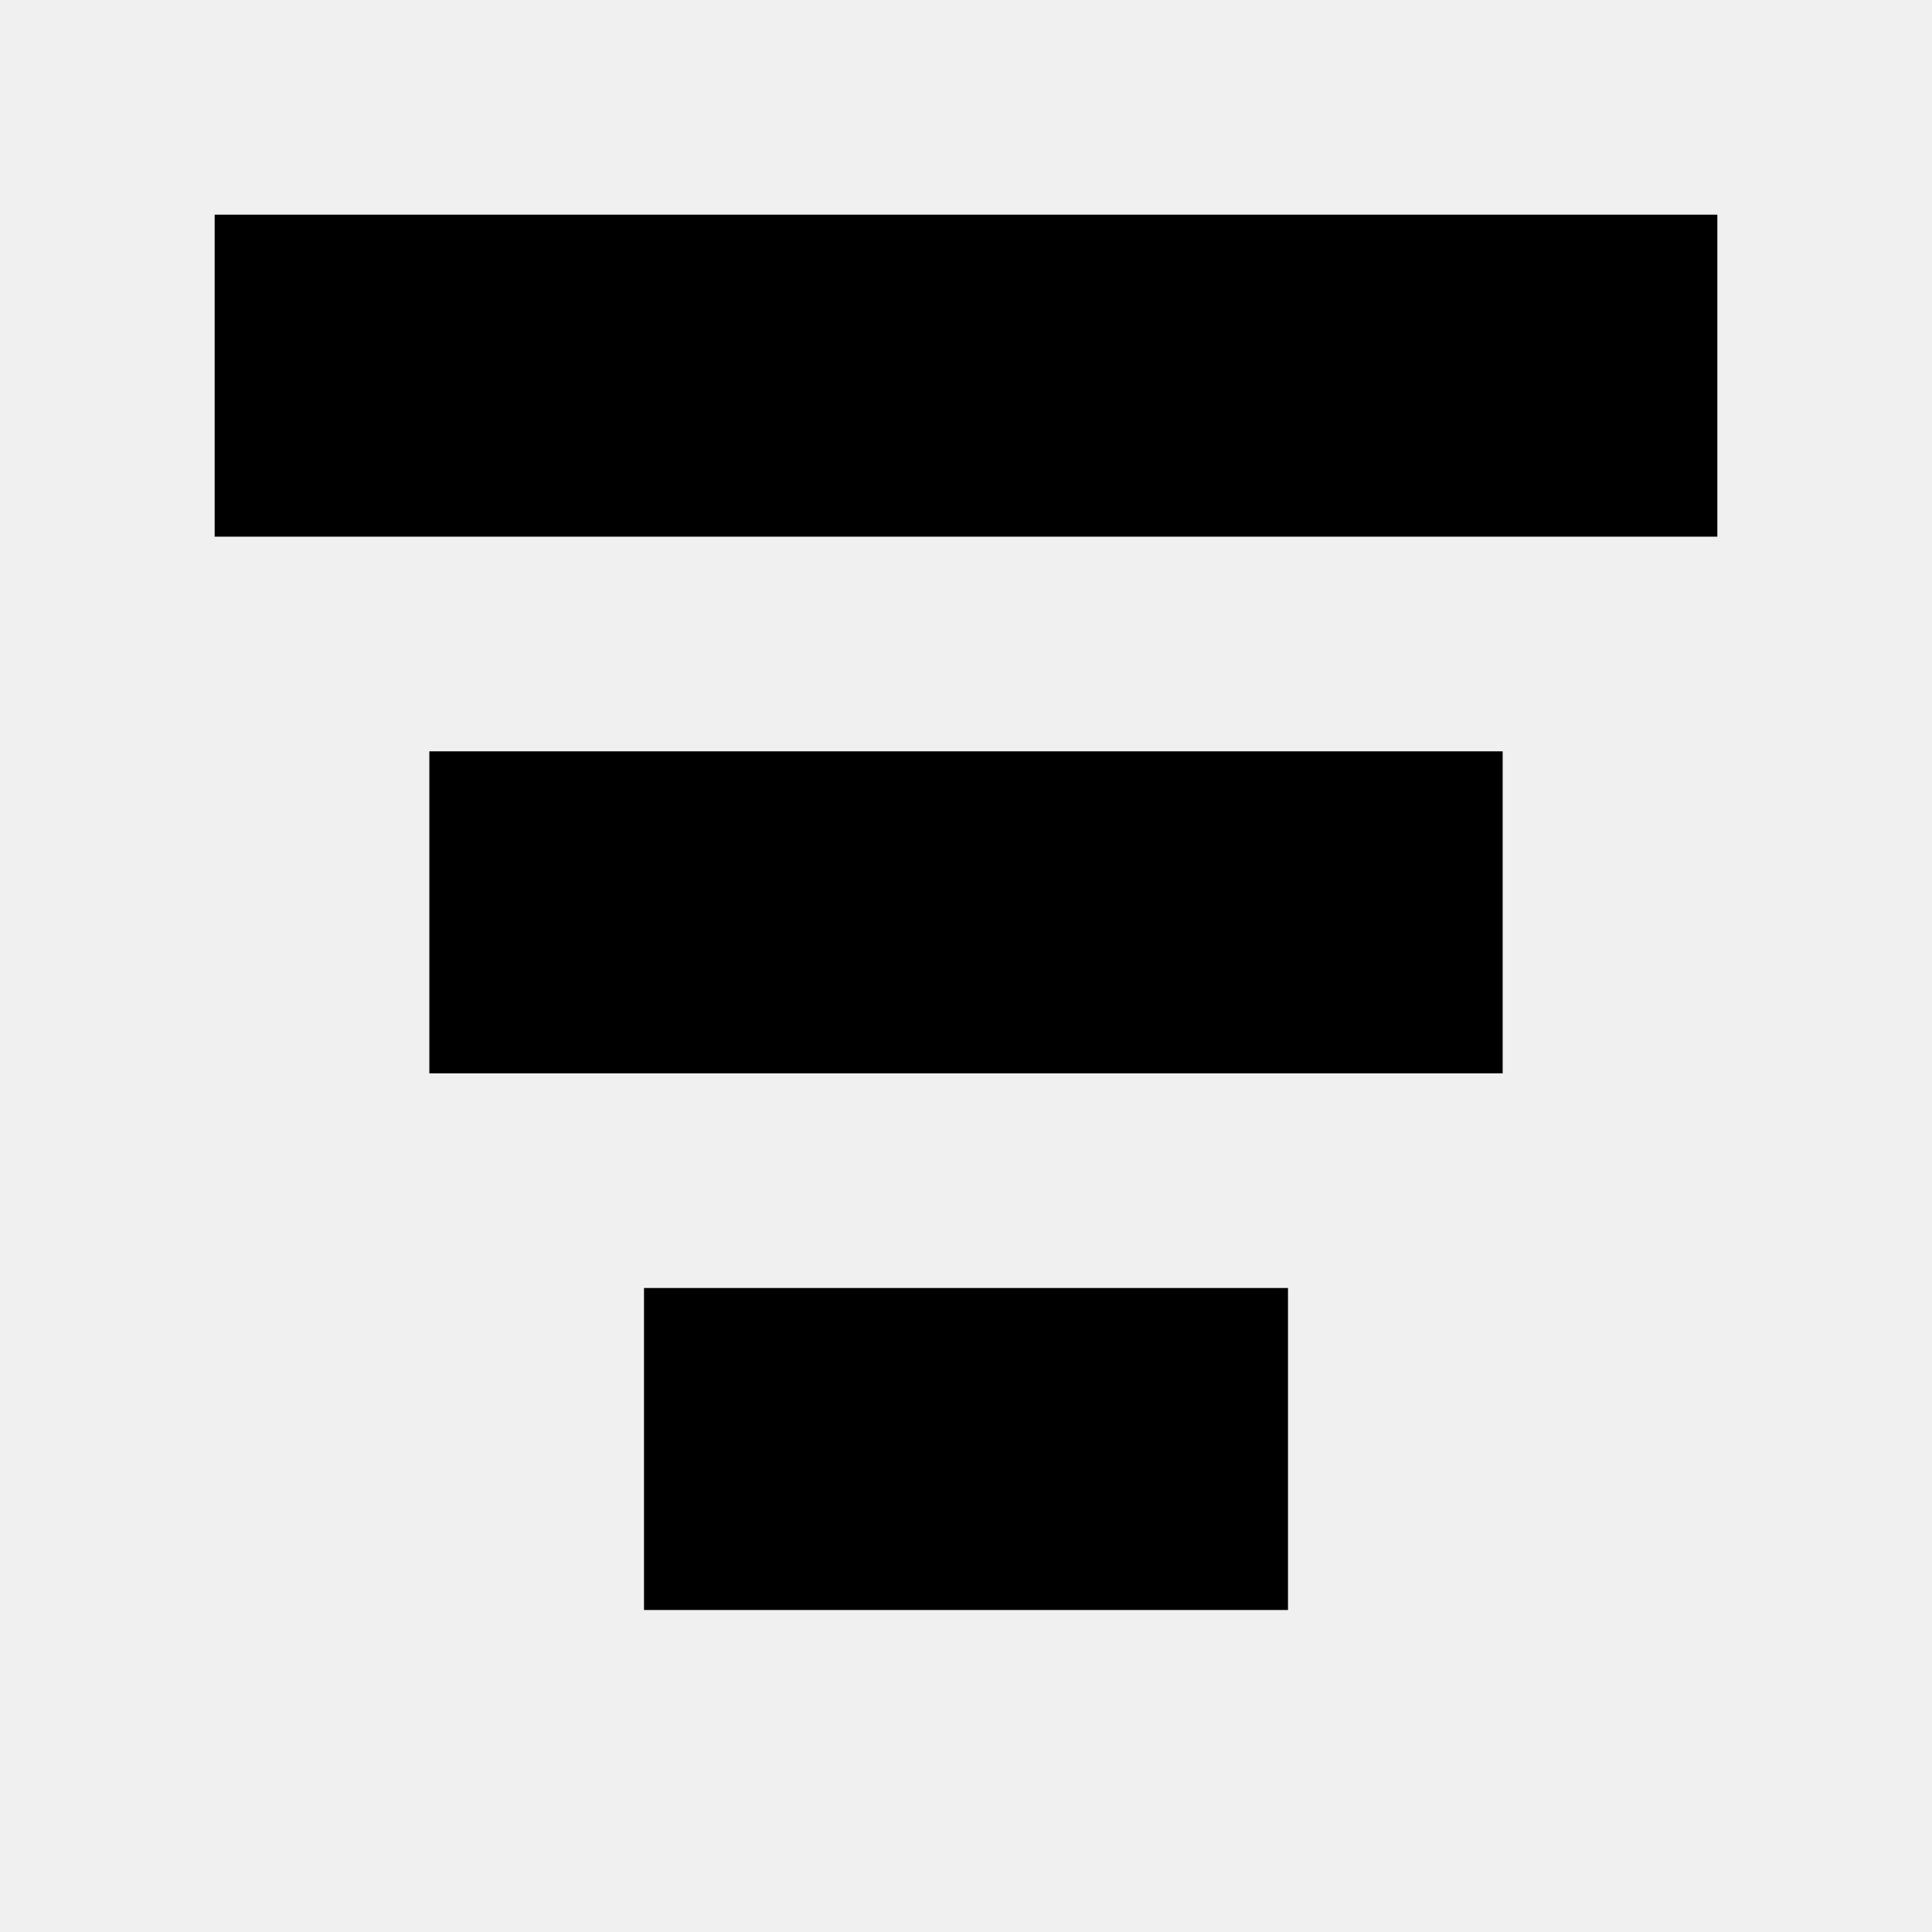
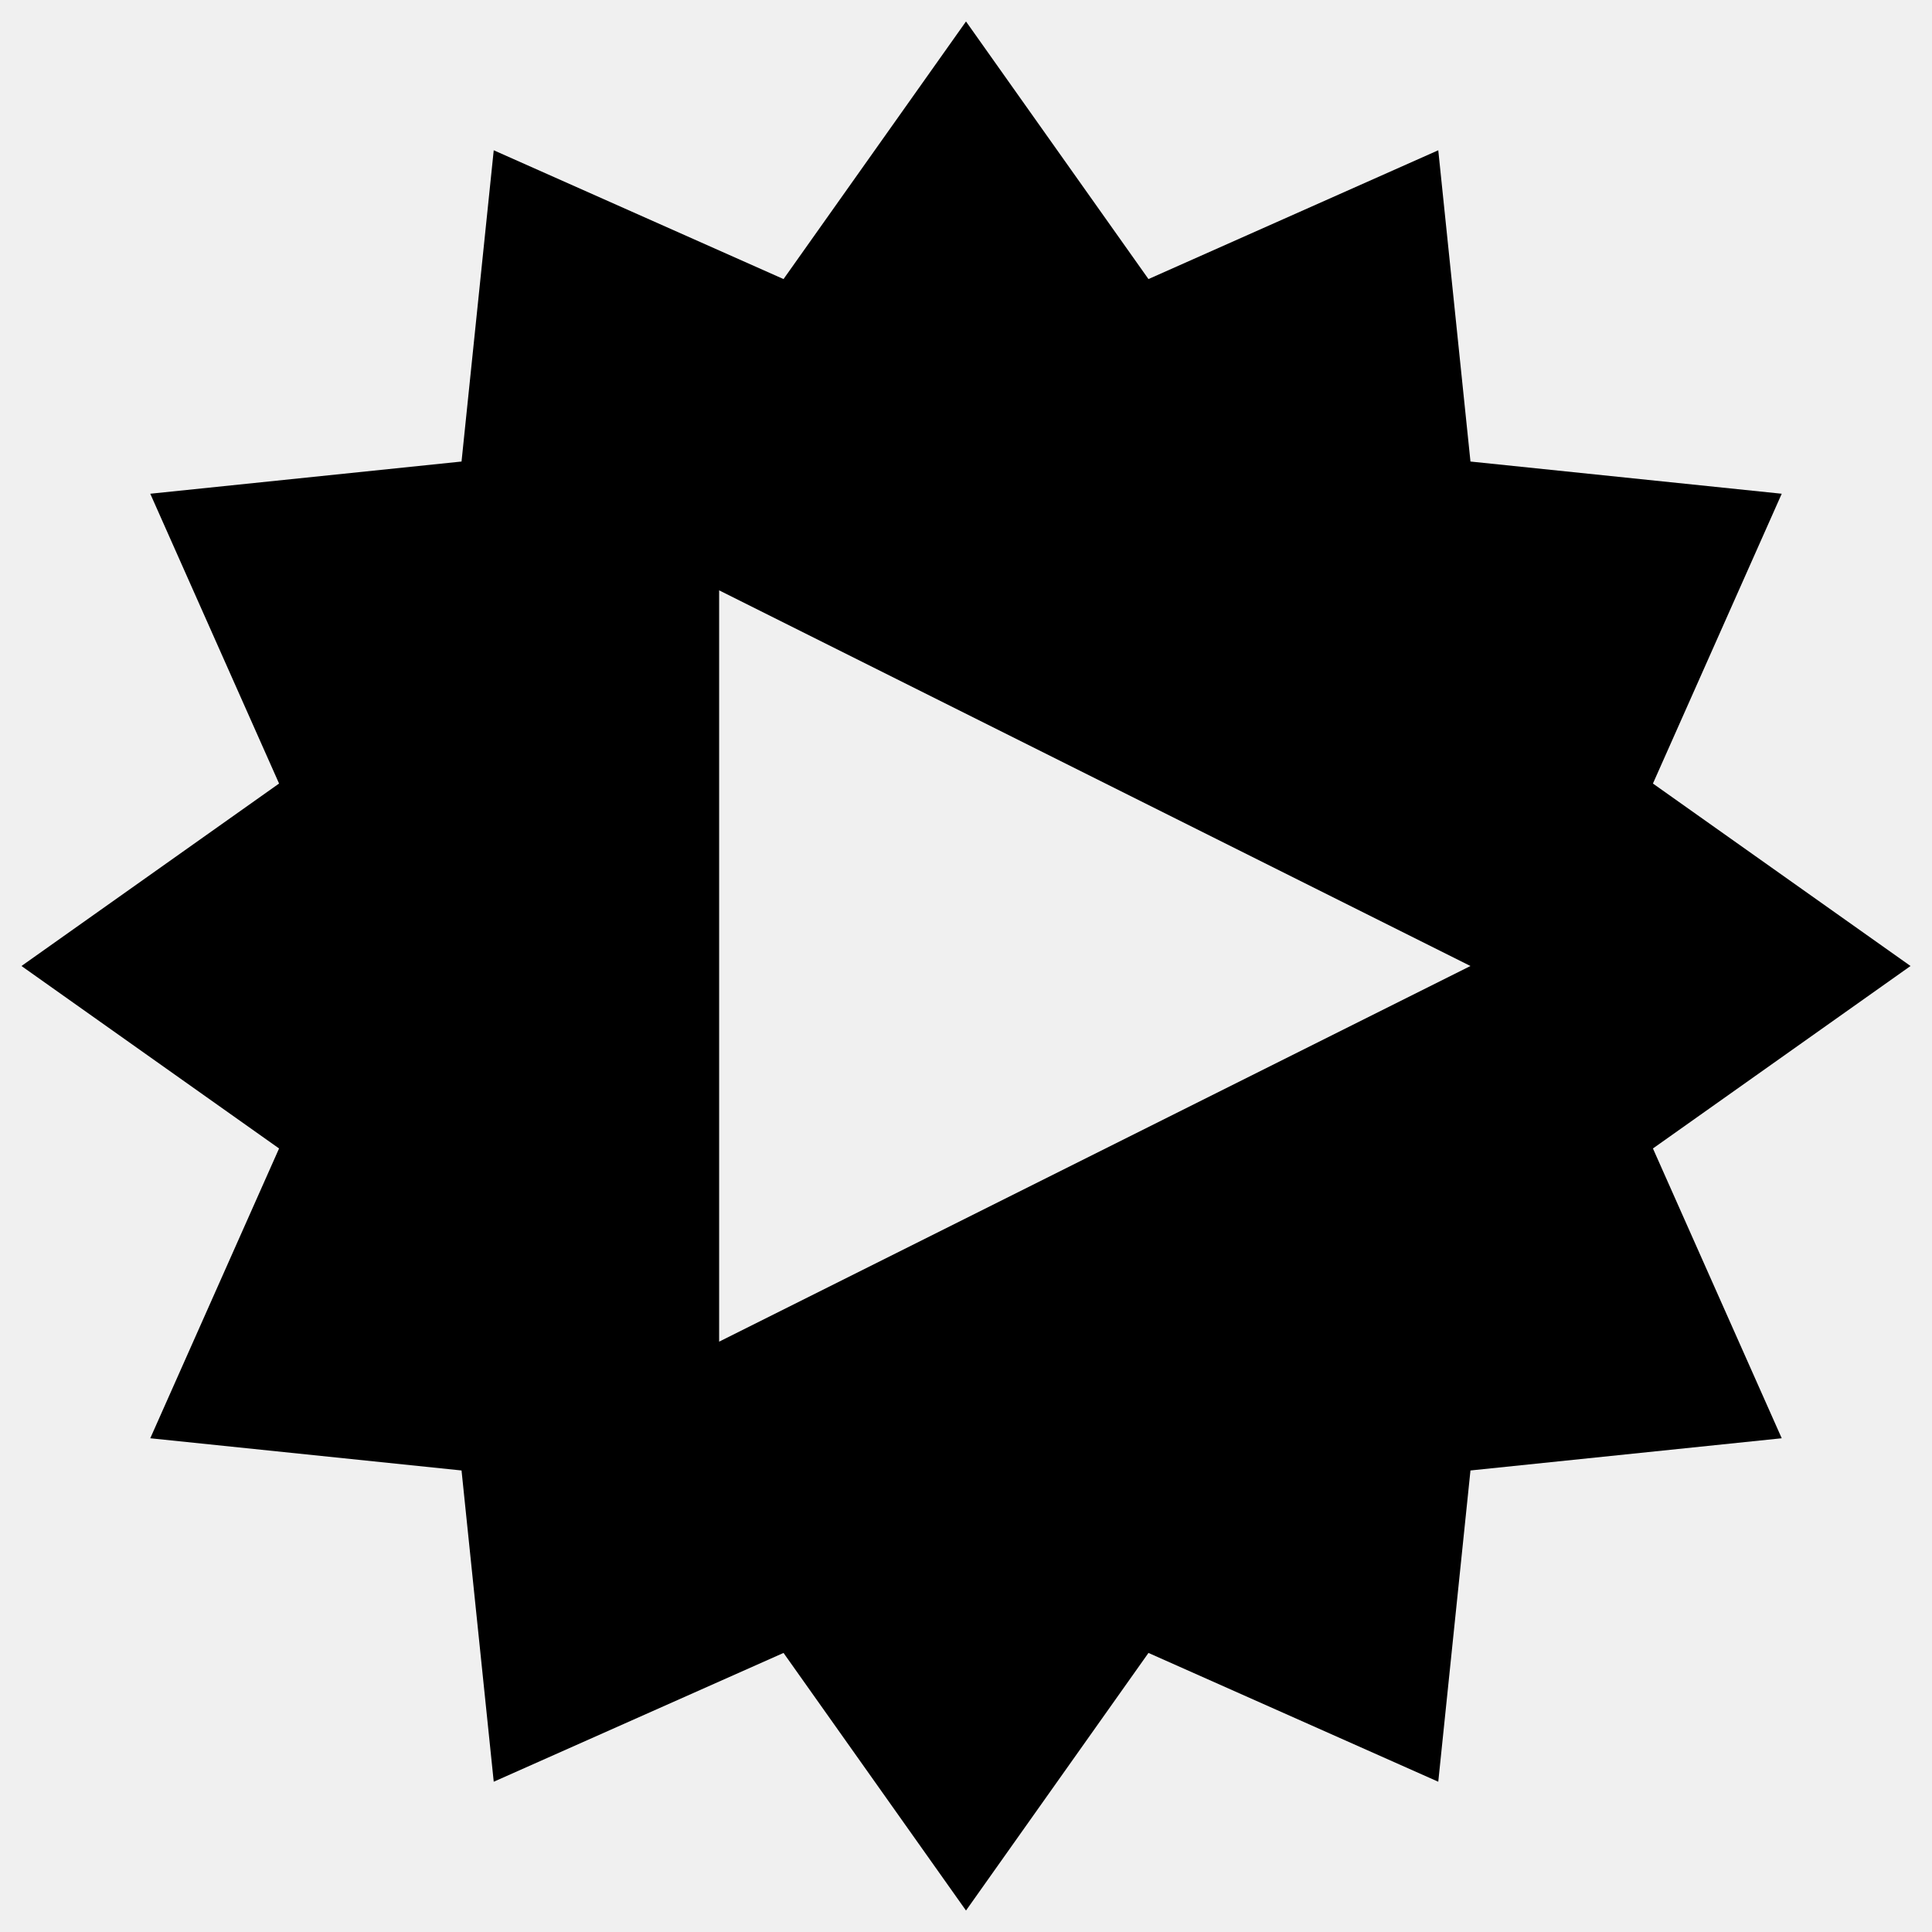
<svg xmlns="http://www.w3.org/2000/svg" width="18" height="18" viewBox="0 0 18 18">
-   <path fill="black" d="M2 2h14v3H2zM4 7h10v3H4zM6 12h6v3H6z" />
+   <defs>
+     <mask id="cut">
+       <rect width="18" height="18" fill="#fff" />
+       <polygon points="6.7,5.5 13.7,9 6.7,12.5" fill="#000" />
+     </mask>
+   </defs>
+   <polygon mask="url(#cut)" points="9.0,0.2 10.7,2.6 13.4,1.4 13.7,4.3 16.6,4.6 15.4,7.3 17.8,9.0 15.4,10.7 16.6,13.4 13.7,13.7 13.4,16.6 10.7,15.4 9.0,17.8 7.3,15.4 4.6,16.6 4.3,13.7 1.4,13.4 2.6,10.7 0.2,9.0 2.6,7.3 1.4,4.6 4.3,4.3 4.6,1.4 7.3,2.6" fill="#000" />
</svg>
